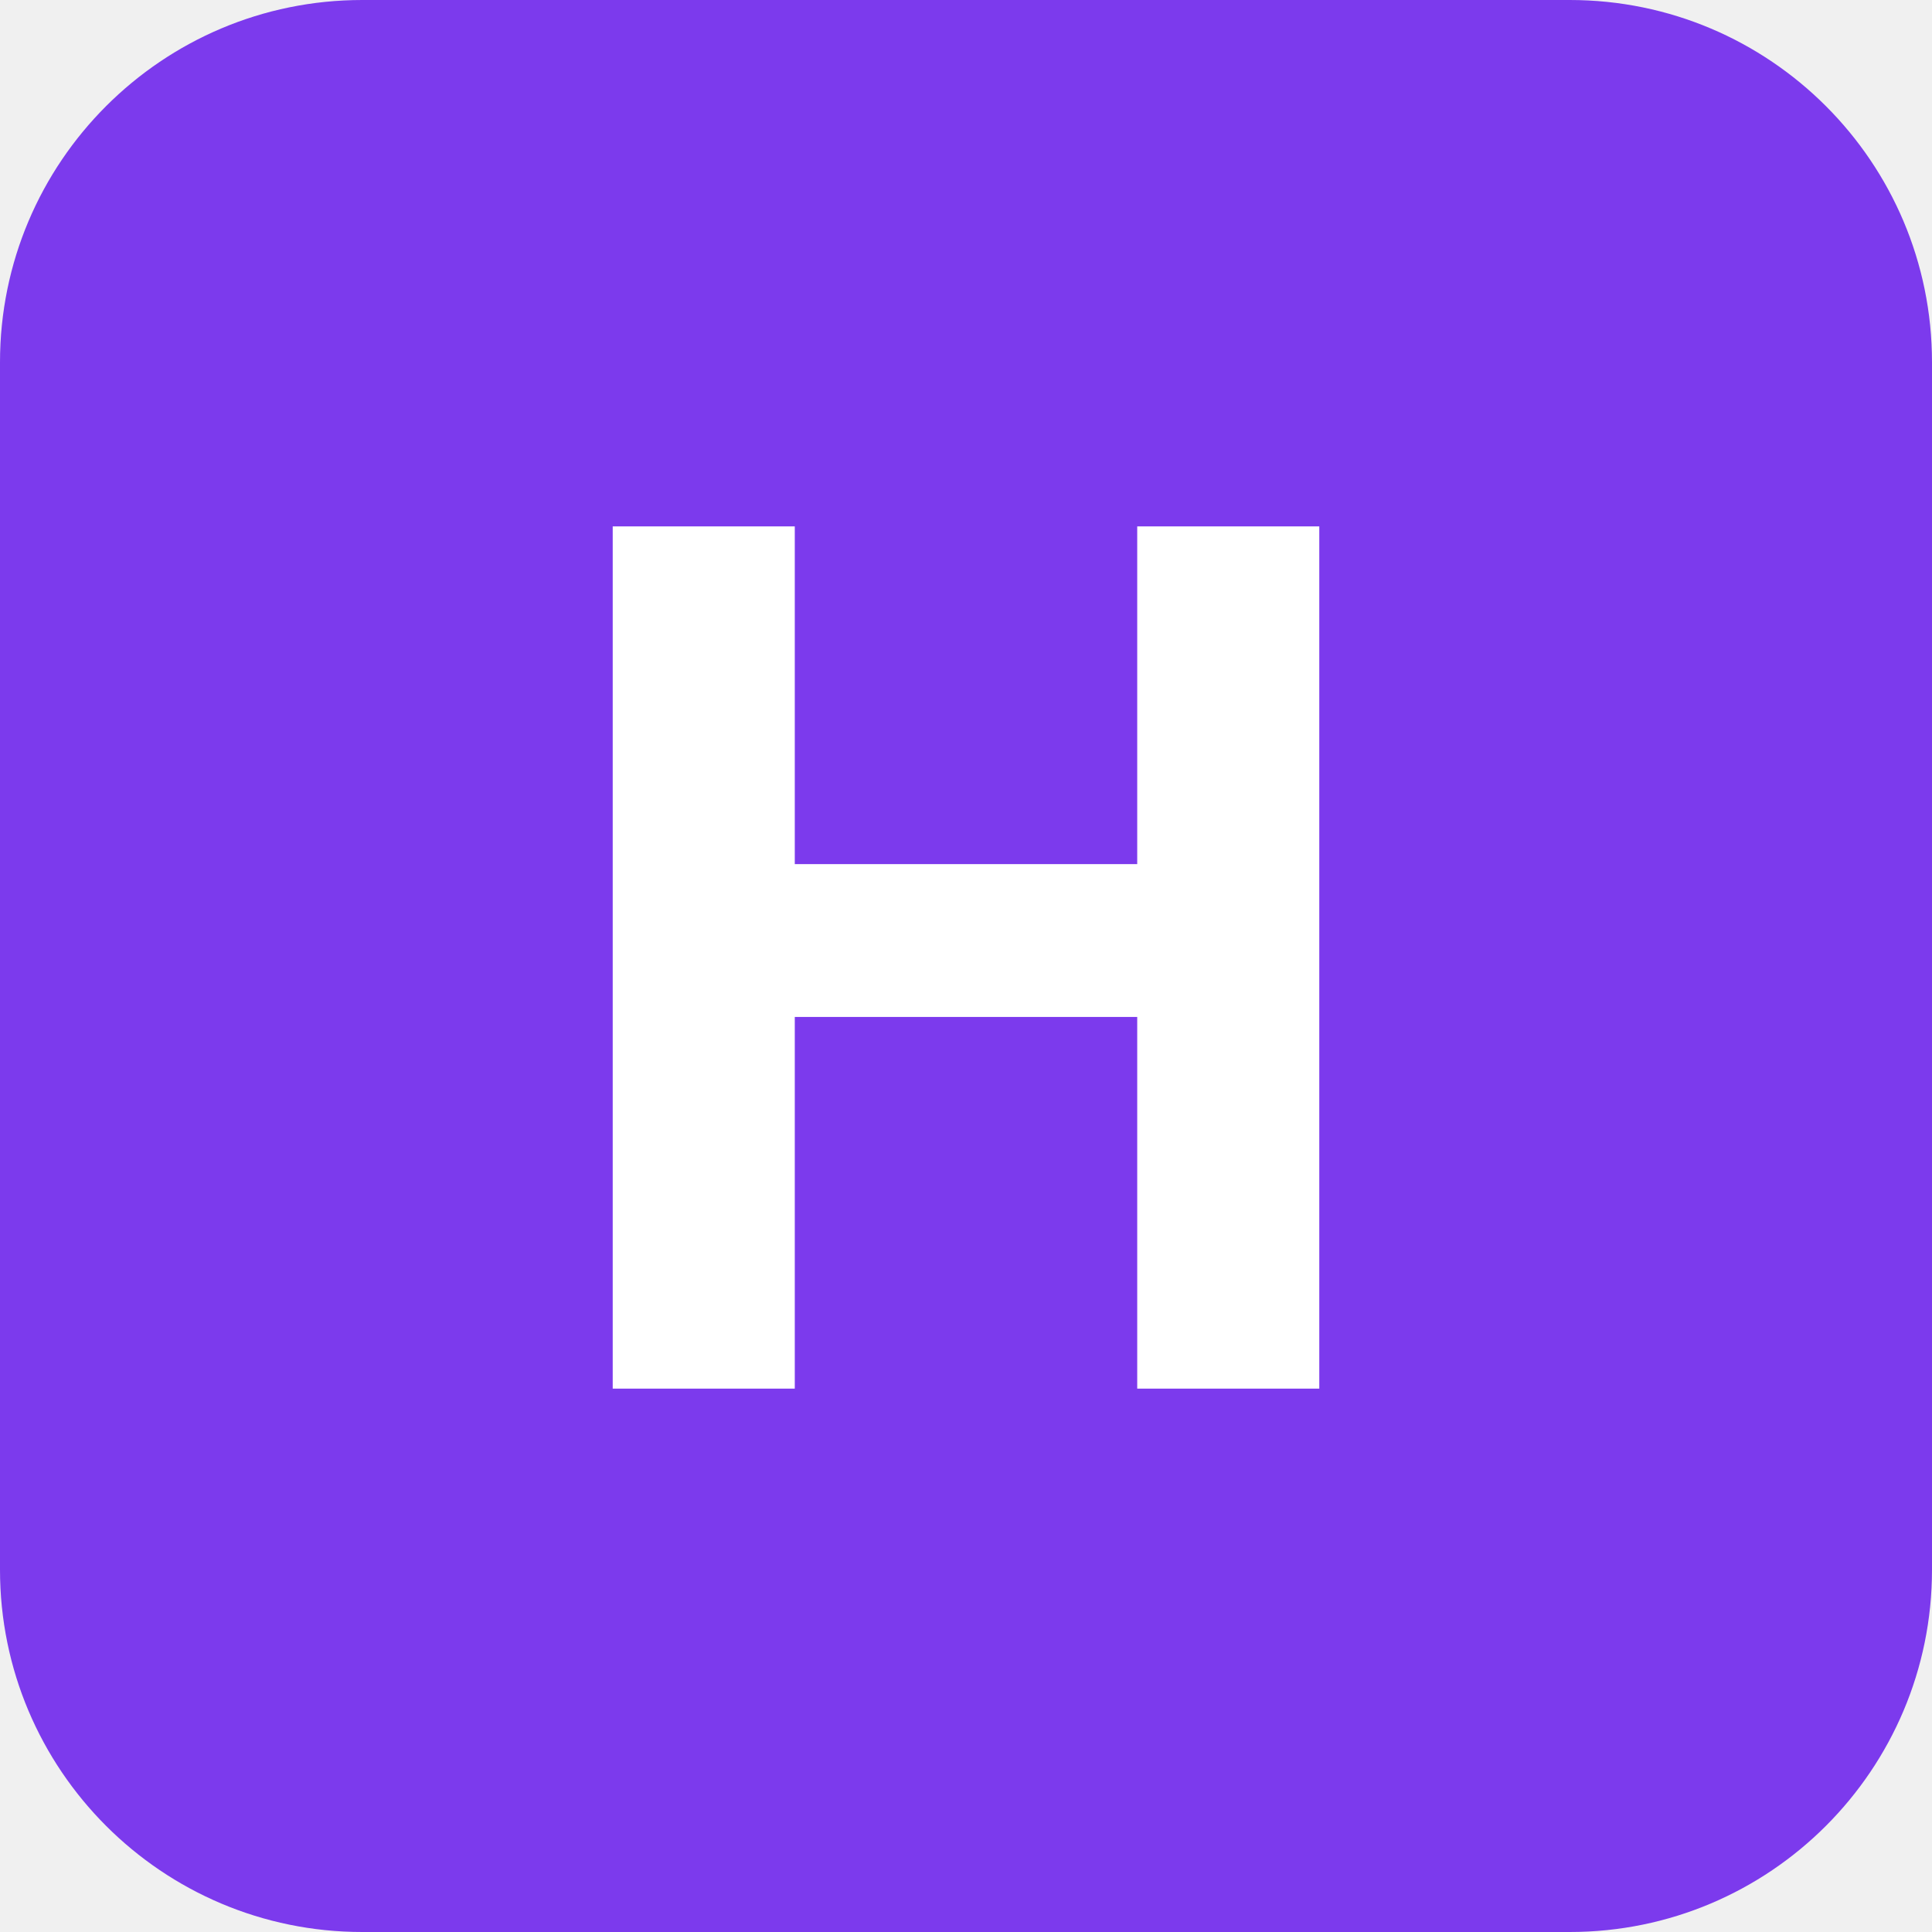
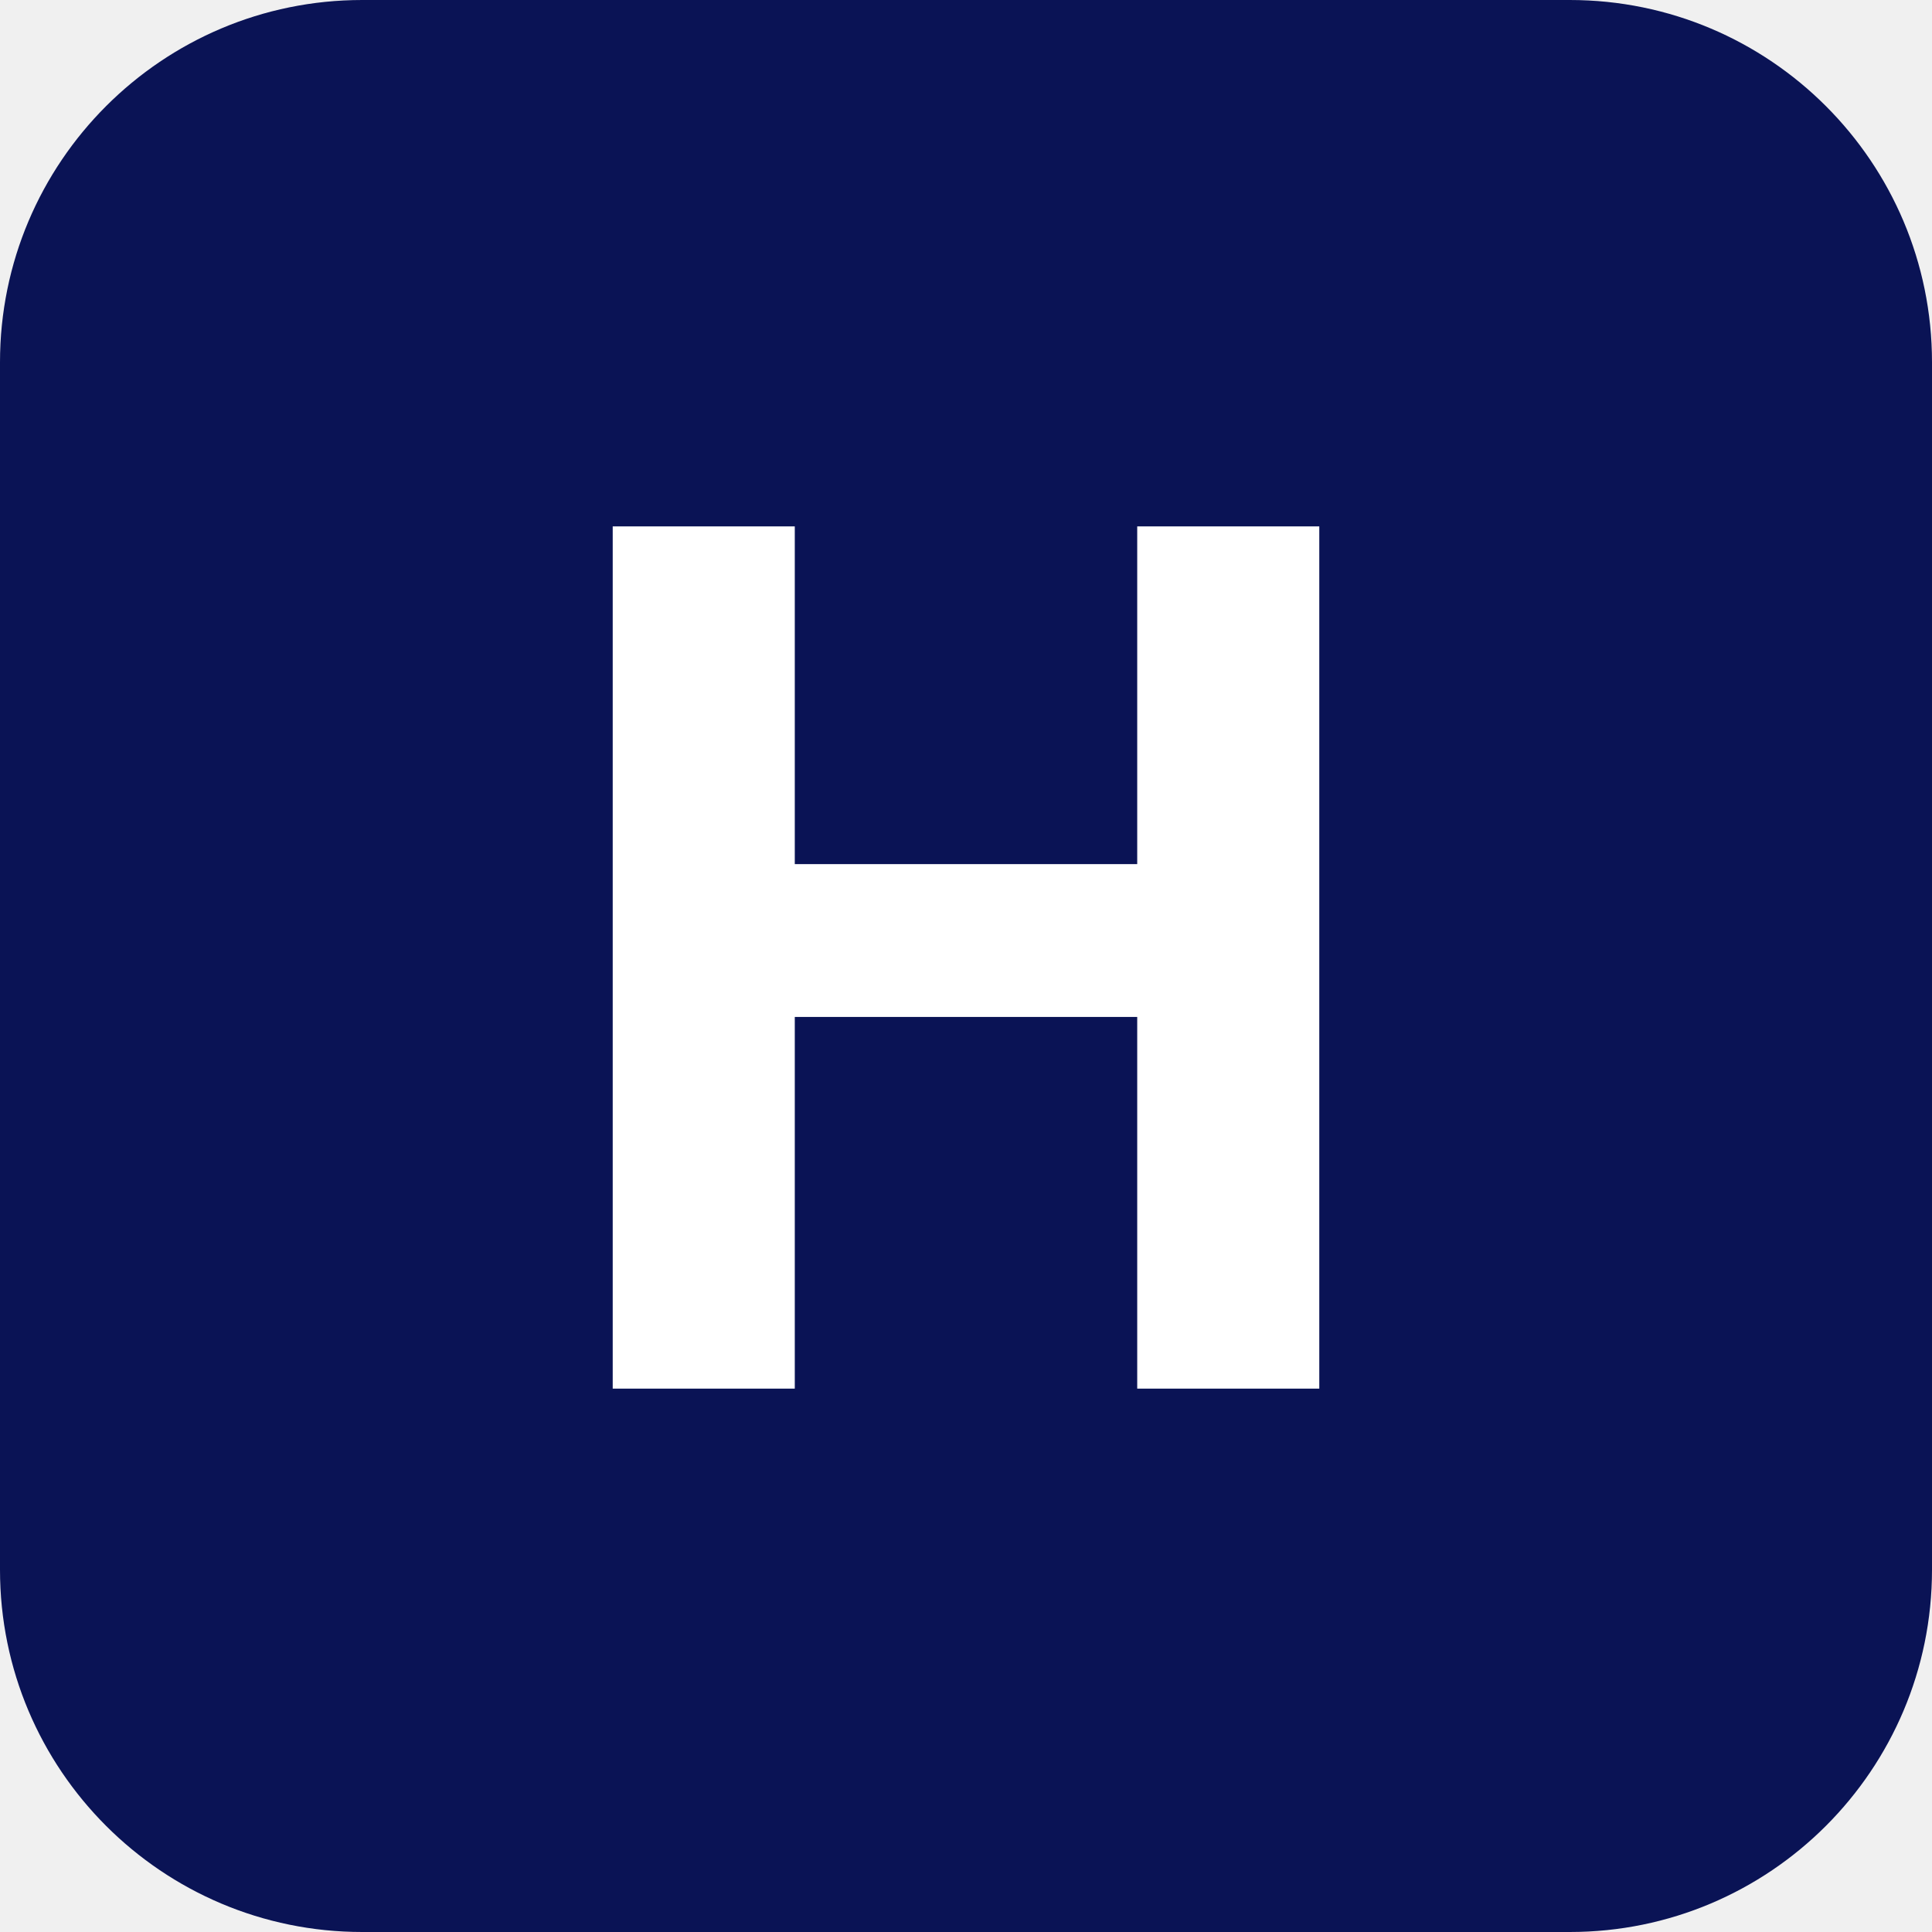
<svg xmlns="http://www.w3.org/2000/svg" viewBox="0 0 32 32">
-   <rect width="32" height="32" rx="6" fill="#7c3aed" />
+   <rect width="32" height="32" rx="6" fill="#0a1355" />
  <text x="16" y="23" font-family="system-ui, sans-serif" font-size="20" font-weight="700" fill="white" text-anchor="middle">H</text>
</svg>
